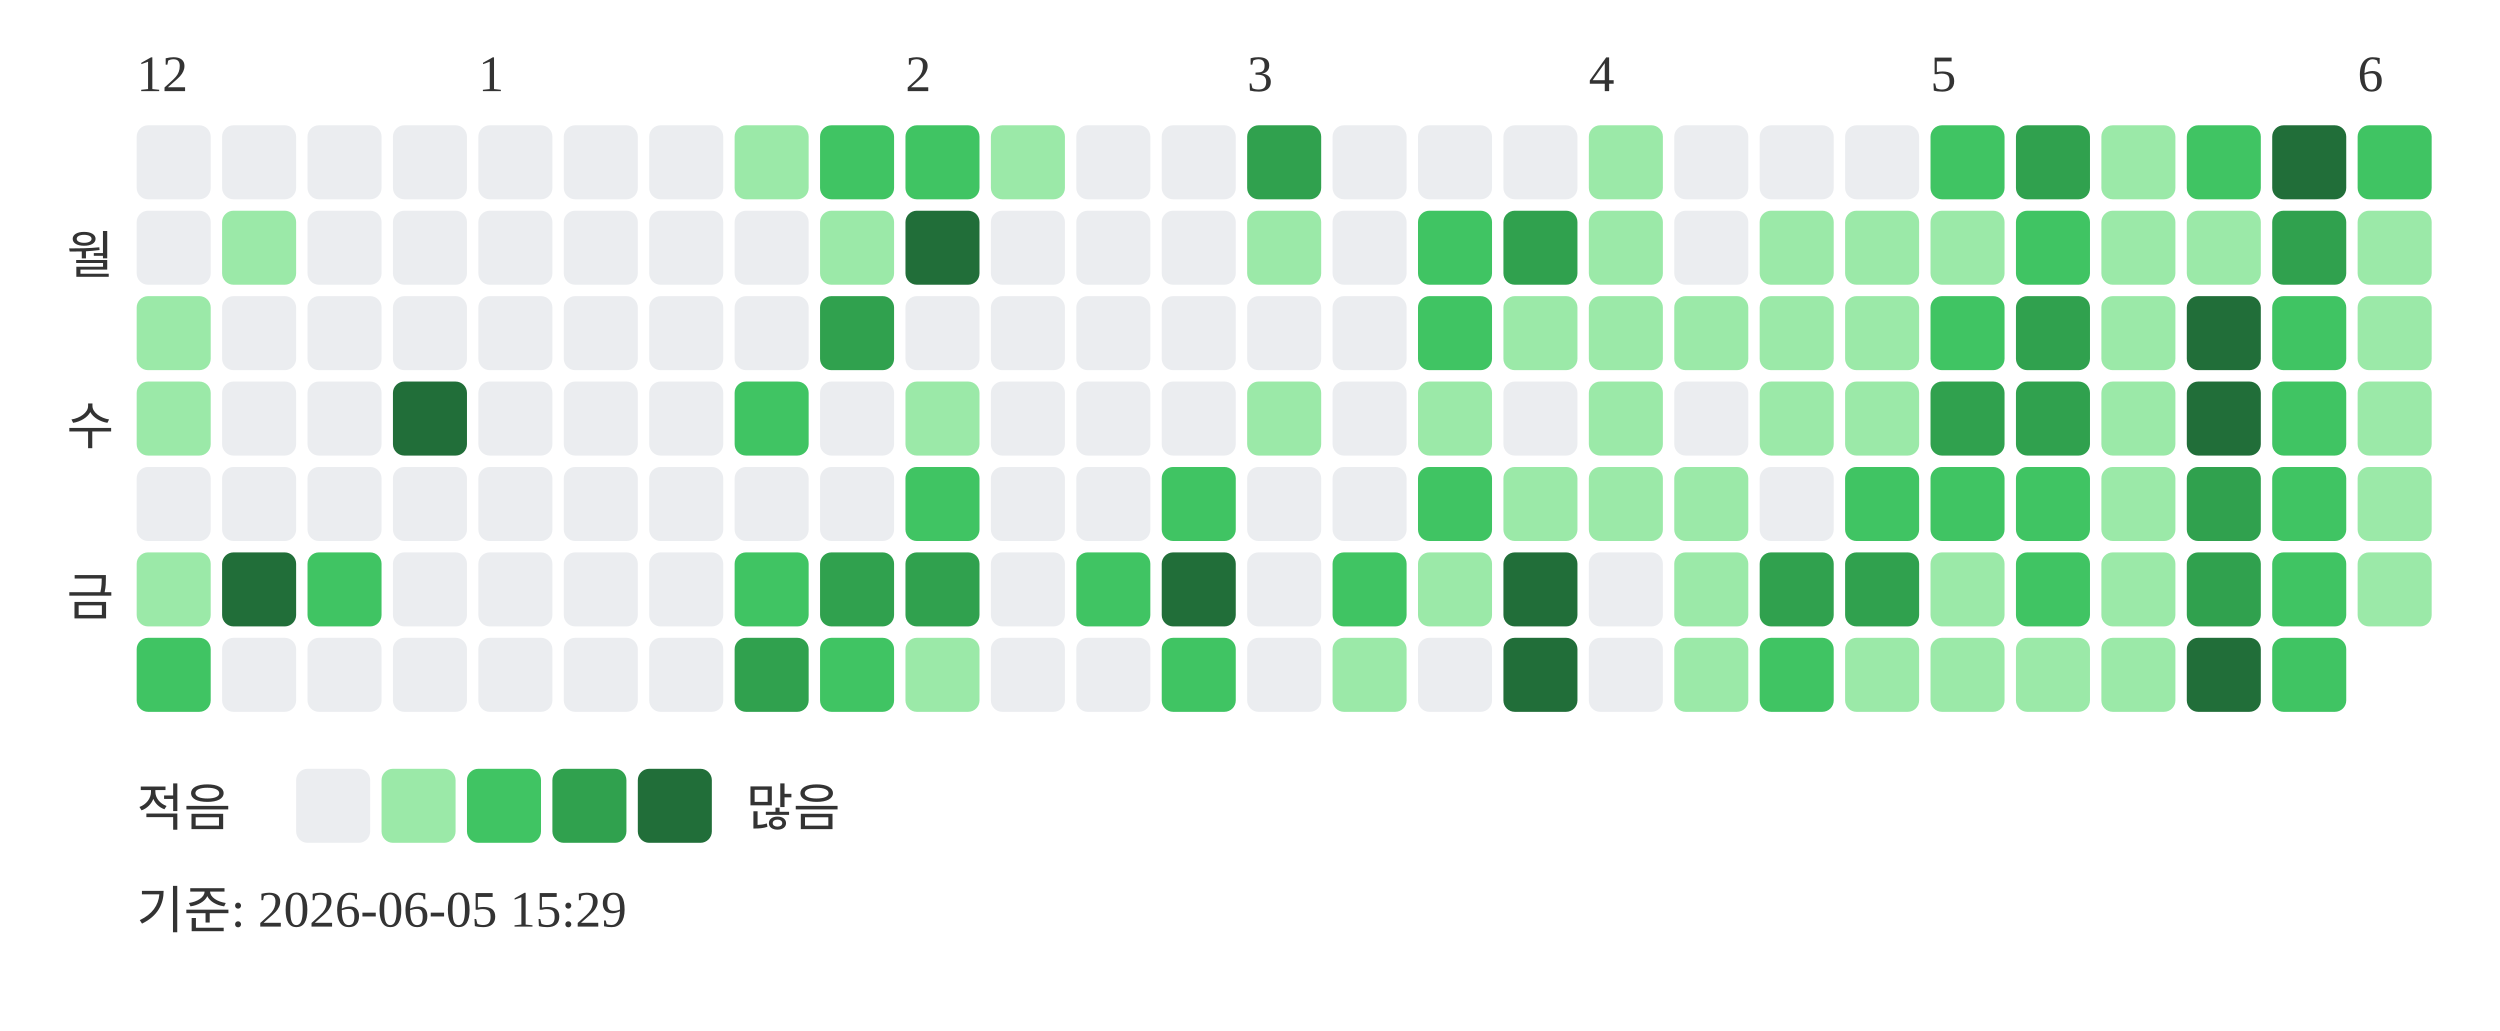
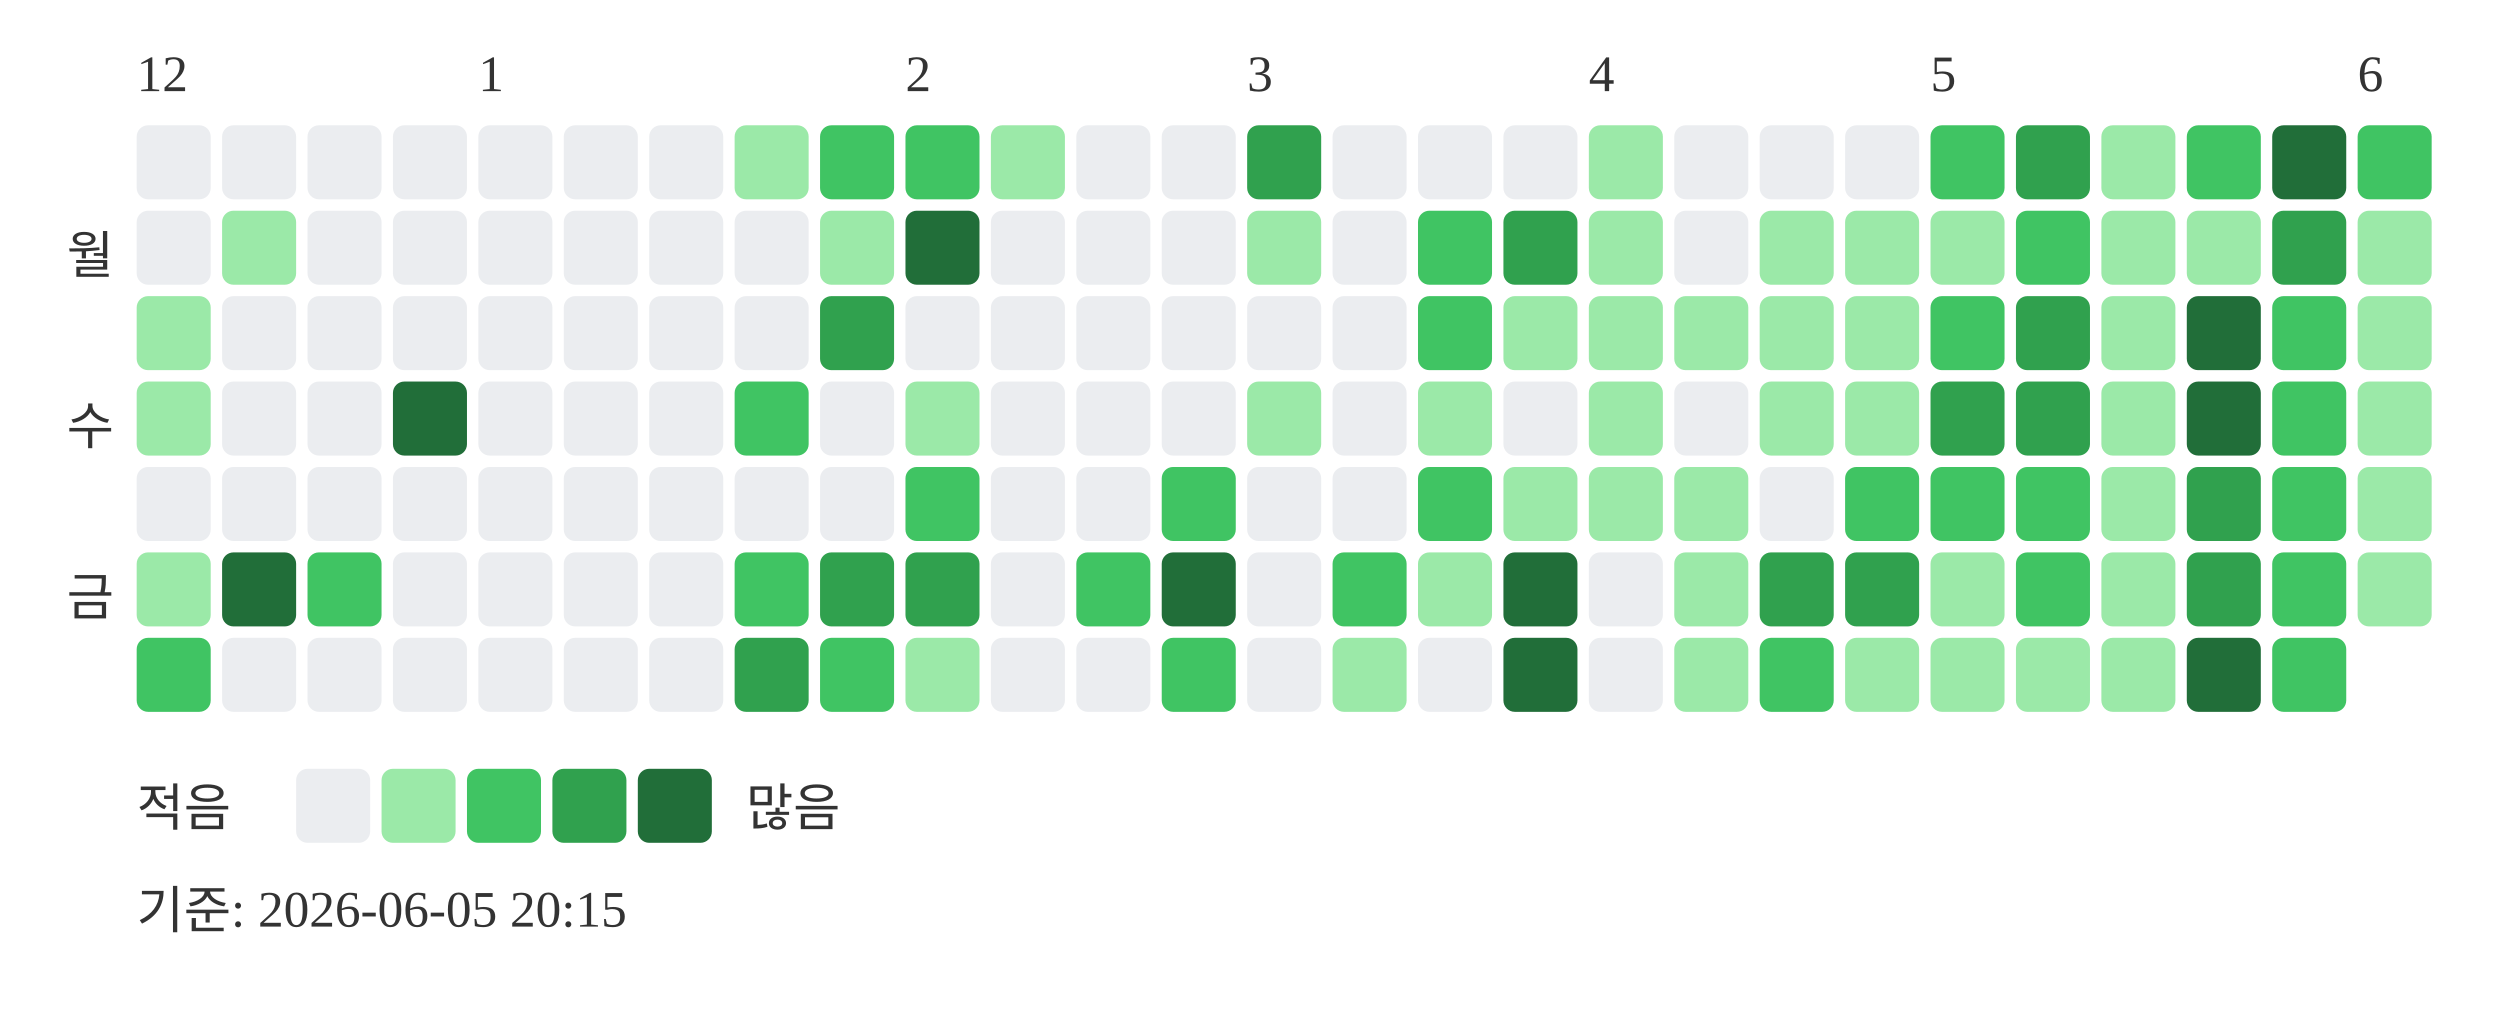
<svg xmlns="http://www.w3.org/2000/svg" width="439" height="181">
  <text x="24" y="16" font-size="9" fill="#333333">12</text>
  <text x="84" y="16" font-size="9" fill="#333333">1</text>
  <text x="159" y="16" font-size="9" fill="#333333">2</text>
  <text x="219" y="16" font-size="9" fill="#333333">3</text>
  <text x="279" y="16" font-size="9" fill="#333333">4</text>
  <text x="339" y="16" font-size="9" fill="#333333">5</text>
  <text x="414" y="16" font-size="9" fill="#333333">6</text>
  <text x="20" y="48" text-anchor="end" font-size="9" fill="#333333">월</text>
  <text x="20" y="78" text-anchor="end" font-size="9" fill="#333333">수</text>
  <text x="20" y="108" text-anchor="end" font-size="9" fill="#333333">금</text>
  <rect x="24" y="22" width="13" height="13" rx="2" fill="#ebedf0" />
  <rect x="24" y="37" width="13" height="13" rx="2" fill="#ebedf0" />
  <rect x="24" y="52" width="13" height="13" rx="2" fill="#9be9a8" />
  <rect x="24" y="67" width="13" height="13" rx="2" fill="#9be9a8" />
  <rect x="24" y="82" width="13" height="13" rx="2" fill="#ebedf0" />
  <rect x="24" y="97" width="13" height="13" rx="2" fill="#9be9a8" />
  <rect x="24" y="112" width="13" height="13" rx="2" fill="#40c463" />
  <rect x="39" y="22" width="13" height="13" rx="2" fill="#ebedf0" />
  <rect x="39" y="37" width="13" height="13" rx="2" fill="#9be9a8" />
  <rect x="39" y="52" width="13" height="13" rx="2" fill="#ebedf0" />
  <rect x="39" y="67" width="13" height="13" rx="2" fill="#ebedf0" />
  <rect x="39" y="82" width="13" height="13" rx="2" fill="#ebedf0" />
  <rect x="39" y="97" width="13" height="13" rx="2" fill="#216e39" />
  <rect x="39" y="112" width="13" height="13" rx="2" fill="#ebedf0" />
  <rect x="54" y="22" width="13" height="13" rx="2" fill="#ebedf0" />
  <rect x="54" y="37" width="13" height="13" rx="2" fill="#ebedf0" />
  <rect x="54" y="52" width="13" height="13" rx="2" fill="#ebedf0" />
  <rect x="54" y="67" width="13" height="13" rx="2" fill="#ebedf0" />
  <rect x="54" y="82" width="13" height="13" rx="2" fill="#ebedf0" />
  <rect x="54" y="97" width="13" height="13" rx="2" fill="#40c463" />
  <rect x="54" y="112" width="13" height="13" rx="2" fill="#ebedf0" />
  <rect x="69" y="22" width="13" height="13" rx="2" fill="#ebedf0" />
  <rect x="69" y="37" width="13" height="13" rx="2" fill="#ebedf0" />
  <rect x="69" y="52" width="13" height="13" rx="2" fill="#ebedf0" />
  <rect x="69" y="67" width="13" height="13" rx="2" fill="#216e39" />
  <rect x="69" y="82" width="13" height="13" rx="2" fill="#ebedf0" />
  <rect x="69" y="97" width="13" height="13" rx="2" fill="#ebedf0" />
  <rect x="69" y="112" width="13" height="13" rx="2" fill="#ebedf0" />
  <rect x="84" y="22" width="13" height="13" rx="2" fill="#ebedf0" />
  <rect x="84" y="37" width="13" height="13" rx="2" fill="#ebedf0" />
  <rect x="84" y="52" width="13" height="13" rx="2" fill="#ebedf0" />
  <rect x="84" y="67" width="13" height="13" rx="2" fill="#ebedf0" />
  <rect x="84" y="82" width="13" height="13" rx="2" fill="#ebedf0" />
  <rect x="84" y="97" width="13" height="13" rx="2" fill="#ebedf0" />
  <rect x="84" y="112" width="13" height="13" rx="2" fill="#ebedf0" />
  <rect x="99" y="22" width="13" height="13" rx="2" fill="#ebedf0" />
  <rect x="99" y="37" width="13" height="13" rx="2" fill="#ebedf0" />
  <rect x="99" y="52" width="13" height="13" rx="2" fill="#ebedf0" />
  <rect x="99" y="67" width="13" height="13" rx="2" fill="#ebedf0" />
  <rect x="99" y="82" width="13" height="13" rx="2" fill="#ebedf0" />
  <rect x="99" y="97" width="13" height="13" rx="2" fill="#ebedf0" />
  <rect x="99" y="112" width="13" height="13" rx="2" fill="#ebedf0" />
  <rect x="114" y="22" width="13" height="13" rx="2" fill="#ebedf0" />
  <rect x="114" y="37" width="13" height="13" rx="2" fill="#ebedf0" />
  <rect x="114" y="52" width="13" height="13" rx="2" fill="#ebedf0" />
  <rect x="114" y="67" width="13" height="13" rx="2" fill="#ebedf0" />
  <rect x="114" y="82" width="13" height="13" rx="2" fill="#ebedf0" />
  <rect x="114" y="97" width="13" height="13" rx="2" fill="#ebedf0" />
  <rect x="114" y="112" width="13" height="13" rx="2" fill="#ebedf0" />
  <rect x="129" y="22" width="13" height="13" rx="2" fill="#9be9a8" />
  <rect x="129" y="37" width="13" height="13" rx="2" fill="#ebedf0" />
  <rect x="129" y="52" width="13" height="13" rx="2" fill="#ebedf0" />
  <rect x="129" y="67" width="13" height="13" rx="2" fill="#40c463" />
  <rect x="129" y="82" width="13" height="13" rx="2" fill="#ebedf0" />
  <rect x="129" y="97" width="13" height="13" rx="2" fill="#40c463" />
  <rect x="129" y="112" width="13" height="13" rx="2" fill="#30a14e" />
  <rect x="144" y="22" width="13" height="13" rx="2" fill="#40c463" />
  <rect x="144" y="37" width="13" height="13" rx="2" fill="#9be9a8" />
  <rect x="144" y="52" width="13" height="13" rx="2" fill="#30a14e" />
  <rect x="144" y="67" width="13" height="13" rx="2" fill="#ebedf0" />
  <rect x="144" y="82" width="13" height="13" rx="2" fill="#ebedf0" />
  <rect x="144" y="97" width="13" height="13" rx="2" fill="#30a14e" />
  <rect x="144" y="112" width="13" height="13" rx="2" fill="#40c463" />
  <rect x="159" y="22" width="13" height="13" rx="2" fill="#40c463" />
  <rect x="159" y="37" width="13" height="13" rx="2" fill="#216e39" />
  <rect x="159" y="52" width="13" height="13" rx="2" fill="#ebedf0" />
  <rect x="159" y="67" width="13" height="13" rx="2" fill="#9be9a8" />
  <rect x="159" y="82" width="13" height="13" rx="2" fill="#40c463" />
  <rect x="159" y="97" width="13" height="13" rx="2" fill="#30a14e" />
  <rect x="159" y="112" width="13" height="13" rx="2" fill="#9be9a8" />
  <rect x="174" y="22" width="13" height="13" rx="2" fill="#9be9a8" />
  <rect x="174" y="37" width="13" height="13" rx="2" fill="#ebedf0" />
  <rect x="174" y="52" width="13" height="13" rx="2" fill="#ebedf0" />
  <rect x="174" y="67" width="13" height="13" rx="2" fill="#ebedf0" />
  <rect x="174" y="82" width="13" height="13" rx="2" fill="#ebedf0" />
  <rect x="174" y="97" width="13" height="13" rx="2" fill="#ebedf0" />
  <rect x="174" y="112" width="13" height="13" rx="2" fill="#ebedf0" />
  <rect x="189" y="22" width="13" height="13" rx="2" fill="#ebedf0" />
  <rect x="189" y="37" width="13" height="13" rx="2" fill="#ebedf0" />
  <rect x="189" y="52" width="13" height="13" rx="2" fill="#ebedf0" />
  <rect x="189" y="67" width="13" height="13" rx="2" fill="#ebedf0" />
  <rect x="189" y="82" width="13" height="13" rx="2" fill="#ebedf0" />
  <rect x="189" y="97" width="13" height="13" rx="2" fill="#40c463" />
  <rect x="189" y="112" width="13" height="13" rx="2" fill="#ebedf0" />
  <rect x="204" y="22" width="13" height="13" rx="2" fill="#ebedf0" />
  <rect x="204" y="37" width="13" height="13" rx="2" fill="#ebedf0" />
  <rect x="204" y="52" width="13" height="13" rx="2" fill="#ebedf0" />
  <rect x="204" y="67" width="13" height="13" rx="2" fill="#ebedf0" />
  <rect x="204" y="82" width="13" height="13" rx="2" fill="#40c463" />
  <rect x="204" y="97" width="13" height="13" rx="2" fill="#216e39" />
  <rect x="204" y="112" width="13" height="13" rx="2" fill="#40c463" />
  <rect x="219" y="22" width="13" height="13" rx="2" fill="#30a14e" />
  <rect x="219" y="37" width="13" height="13" rx="2" fill="#9be9a8" />
  <rect x="219" y="52" width="13" height="13" rx="2" fill="#ebedf0" />
  <rect x="219" y="67" width="13" height="13" rx="2" fill="#9be9a8" />
  <rect x="219" y="82" width="13" height="13" rx="2" fill="#ebedf0" />
  <rect x="219" y="97" width="13" height="13" rx="2" fill="#ebedf0" />
  <rect x="219" y="112" width="13" height="13" rx="2" fill="#ebedf0" />
  <rect x="234" y="22" width="13" height="13" rx="2" fill="#ebedf0" />
  <rect x="234" y="37" width="13" height="13" rx="2" fill="#ebedf0" />
  <rect x="234" y="52" width="13" height="13" rx="2" fill="#ebedf0" />
  <rect x="234" y="67" width="13" height="13" rx="2" fill="#ebedf0" />
  <rect x="234" y="82" width="13" height="13" rx="2" fill="#ebedf0" />
  <rect x="234" y="97" width="13" height="13" rx="2" fill="#40c463" />
  <rect x="234" y="112" width="13" height="13" rx="2" fill="#9be9a8" />
  <rect x="249" y="22" width="13" height="13" rx="2" fill="#ebedf0" />
  <rect x="249" y="37" width="13" height="13" rx="2" fill="#40c463" />
  <rect x="249" y="52" width="13" height="13" rx="2" fill="#40c463" />
  <rect x="249" y="67" width="13" height="13" rx="2" fill="#9be9a8" />
  <rect x="249" y="82" width="13" height="13" rx="2" fill="#40c463" />
  <rect x="249" y="97" width="13" height="13" rx="2" fill="#9be9a8" />
  <rect x="249" y="112" width="13" height="13" rx="2" fill="#ebedf0" />
  <rect x="264" y="22" width="13" height="13" rx="2" fill="#ebedf0" />
  <rect x="264" y="37" width="13" height="13" rx="2" fill="#30a14e" />
  <rect x="264" y="52" width="13" height="13" rx="2" fill="#9be9a8" />
  <rect x="264" y="67" width="13" height="13" rx="2" fill="#ebedf0" />
  <rect x="264" y="82" width="13" height="13" rx="2" fill="#9be9a8" />
  <rect x="264" y="97" width="13" height="13" rx="2" fill="#216e39" />
  <rect x="264" y="112" width="13" height="13" rx="2" fill="#216e39" />
  <rect x="279" y="22" width="13" height="13" rx="2" fill="#9be9a8" />
  <rect x="279" y="37" width="13" height="13" rx="2" fill="#9be9a8" />
  <rect x="279" y="52" width="13" height="13" rx="2" fill="#9be9a8" />
  <rect x="279" y="67" width="13" height="13" rx="2" fill="#9be9a8" />
  <rect x="279" y="82" width="13" height="13" rx="2" fill="#9be9a8" />
  <rect x="279" y="97" width="13" height="13" rx="2" fill="#ebedf0" />
  <rect x="279" y="112" width="13" height="13" rx="2" fill="#ebedf0" />
  <rect x="294" y="22" width="13" height="13" rx="2" fill="#ebedf0" />
  <rect x="294" y="37" width="13" height="13" rx="2" fill="#ebedf0" />
  <rect x="294" y="52" width="13" height="13" rx="2" fill="#9be9a8" />
  <rect x="294" y="67" width="13" height="13" rx="2" fill="#ebedf0" />
  <rect x="294" y="82" width="13" height="13" rx="2" fill="#9be9a8" />
  <rect x="294" y="97" width="13" height="13" rx="2" fill="#9be9a8" />
  <rect x="294" y="112" width="13" height="13" rx="2" fill="#9be9a8" />
  <rect x="309" y="22" width="13" height="13" rx="2" fill="#ebedf0" />
  <rect x="309" y="37" width="13" height="13" rx="2" fill="#9be9a8" />
  <rect x="309" y="52" width="13" height="13" rx="2" fill="#9be9a8" />
  <rect x="309" y="67" width="13" height="13" rx="2" fill="#9be9a8" />
  <rect x="309" y="82" width="13" height="13" rx="2" fill="#ebedf0" />
  <rect x="309" y="97" width="13" height="13" rx="2" fill="#30a14e" />
  <rect x="309" y="112" width="13" height="13" rx="2" fill="#40c463" />
  <rect x="324" y="22" width="13" height="13" rx="2" fill="#ebedf0" />
  <rect x="324" y="37" width="13" height="13" rx="2" fill="#9be9a8" />
  <rect x="324" y="52" width="13" height="13" rx="2" fill="#9be9a8" />
  <rect x="324" y="67" width="13" height="13" rx="2" fill="#9be9a8" />
  <rect x="324" y="82" width="13" height="13" rx="2" fill="#40c463" />
  <rect x="324" y="97" width="13" height="13" rx="2" fill="#30a14e" />
  <rect x="324" y="112" width="13" height="13" rx="2" fill="#9be9a8" />
  <rect x="339" y="22" width="13" height="13" rx="2" fill="#40c463" />
  <rect x="339" y="37" width="13" height="13" rx="2" fill="#9be9a8" />
  <rect x="339" y="52" width="13" height="13" rx="2" fill="#40c463" />
  <rect x="339" y="67" width="13" height="13" rx="2" fill="#30a14e" />
  <rect x="339" y="82" width="13" height="13" rx="2" fill="#40c463" />
  <rect x="339" y="97" width="13" height="13" rx="2" fill="#9be9a8" />
  <rect x="339" y="112" width="13" height="13" rx="2" fill="#9be9a8" />
  <rect x="354" y="22" width="13" height="13" rx="2" fill="#30a14e" />
  <rect x="354" y="37" width="13" height="13" rx="2" fill="#40c463" />
  <rect x="354" y="52" width="13" height="13" rx="2" fill="#30a14e" />
  <rect x="354" y="67" width="13" height="13" rx="2" fill="#30a14e" />
  <rect x="354" y="82" width="13" height="13" rx="2" fill="#40c463" />
  <rect x="354" y="97" width="13" height="13" rx="2" fill="#40c463" />
  <rect x="354" y="112" width="13" height="13" rx="2" fill="#9be9a8" />
  <rect x="369" y="22" width="13" height="13" rx="2" fill="#9be9a8" />
  <rect x="369" y="37" width="13" height="13" rx="2" fill="#9be9a8" />
  <rect x="369" y="52" width="13" height="13" rx="2" fill="#9be9a8" />
  <rect x="369" y="67" width="13" height="13" rx="2" fill="#9be9a8" />
  <rect x="369" y="82" width="13" height="13" rx="2" fill="#9be9a8" />
  <rect x="369" y="97" width="13" height="13" rx="2" fill="#9be9a8" />
  <rect x="369" y="112" width="13" height="13" rx="2" fill="#9be9a8" />
  <rect x="384" y="22" width="13" height="13" rx="2" fill="#40c463" />
  <rect x="384" y="37" width="13" height="13" rx="2" fill="#9be9a8" />
  <rect x="384" y="52" width="13" height="13" rx="2" fill="#216e39" />
  <rect x="384" y="67" width="13" height="13" rx="2" fill="#216e39" />
  <rect x="384" y="82" width="13" height="13" rx="2" fill="#30a14e" />
  <rect x="384" y="97" width="13" height="13" rx="2" fill="#30a14e" />
  <rect x="384" y="112" width="13" height="13" rx="2" fill="#216e39" />
  <rect x="399" y="22" width="13" height="13" rx="2" fill="#216e39" />
  <rect x="399" y="37" width="13" height="13" rx="2" fill="#30a14e" />
  <rect x="399" y="52" width="13" height="13" rx="2" fill="#40c463" />
  <rect x="399" y="67" width="13" height="13" rx="2" fill="#40c463" />
  <rect x="399" y="82" width="13" height="13" rx="2" fill="#40c463" />
  <rect x="399" y="97" width="13" height="13" rx="2" fill="#40c463" />
  <rect x="399" y="112" width="13" height="13" rx="2" fill="#40c463" />
  <rect x="414" y="22" width="13" height="13" rx="2" fill="#40c463" />
  <rect x="414" y="37" width="13" height="13" rx="2" fill="#9be9a8" />
  <rect x="414" y="52" width="13" height="13" rx="2" fill="#9be9a8" />
  <rect x="414" y="67" width="13" height="13" rx="2" fill="#9be9a8" />
  <rect x="414" y="82" width="13" height="13" rx="2" fill="#9be9a8" />
  <rect x="414" y="97" width="13" height="13" rx="2" fill="#9be9a8" />
  <text x="24" y="145" font-size="9" fill="#333333">적음</text>
  <rect x="52" y="135" width="13" height="13" rx="2" fill="#ebedf0" />
  <rect x="67" y="135" width="13" height="13" rx="2" fill="#9be9a8" />
  <rect x="82" y="135" width="13" height="13" rx="2" fill="#40c463" />
  <rect x="97" y="135" width="13" height="13" rx="2" fill="#30a14e" />
  <rect x="112" y="135" width="13" height="13" rx="2" fill="#216e39" />
  <text x="131" y="145" font-size="9" fill="#333333">많음</text>
-   <text x="24" y="163" font-size="9" fill="#333333">기준: 2026-06-05 15:29</text>
+   <text x="24" y="163" font-size="9" fill="#333333">기준: 2026-06-05 20:15</text>
</svg>
